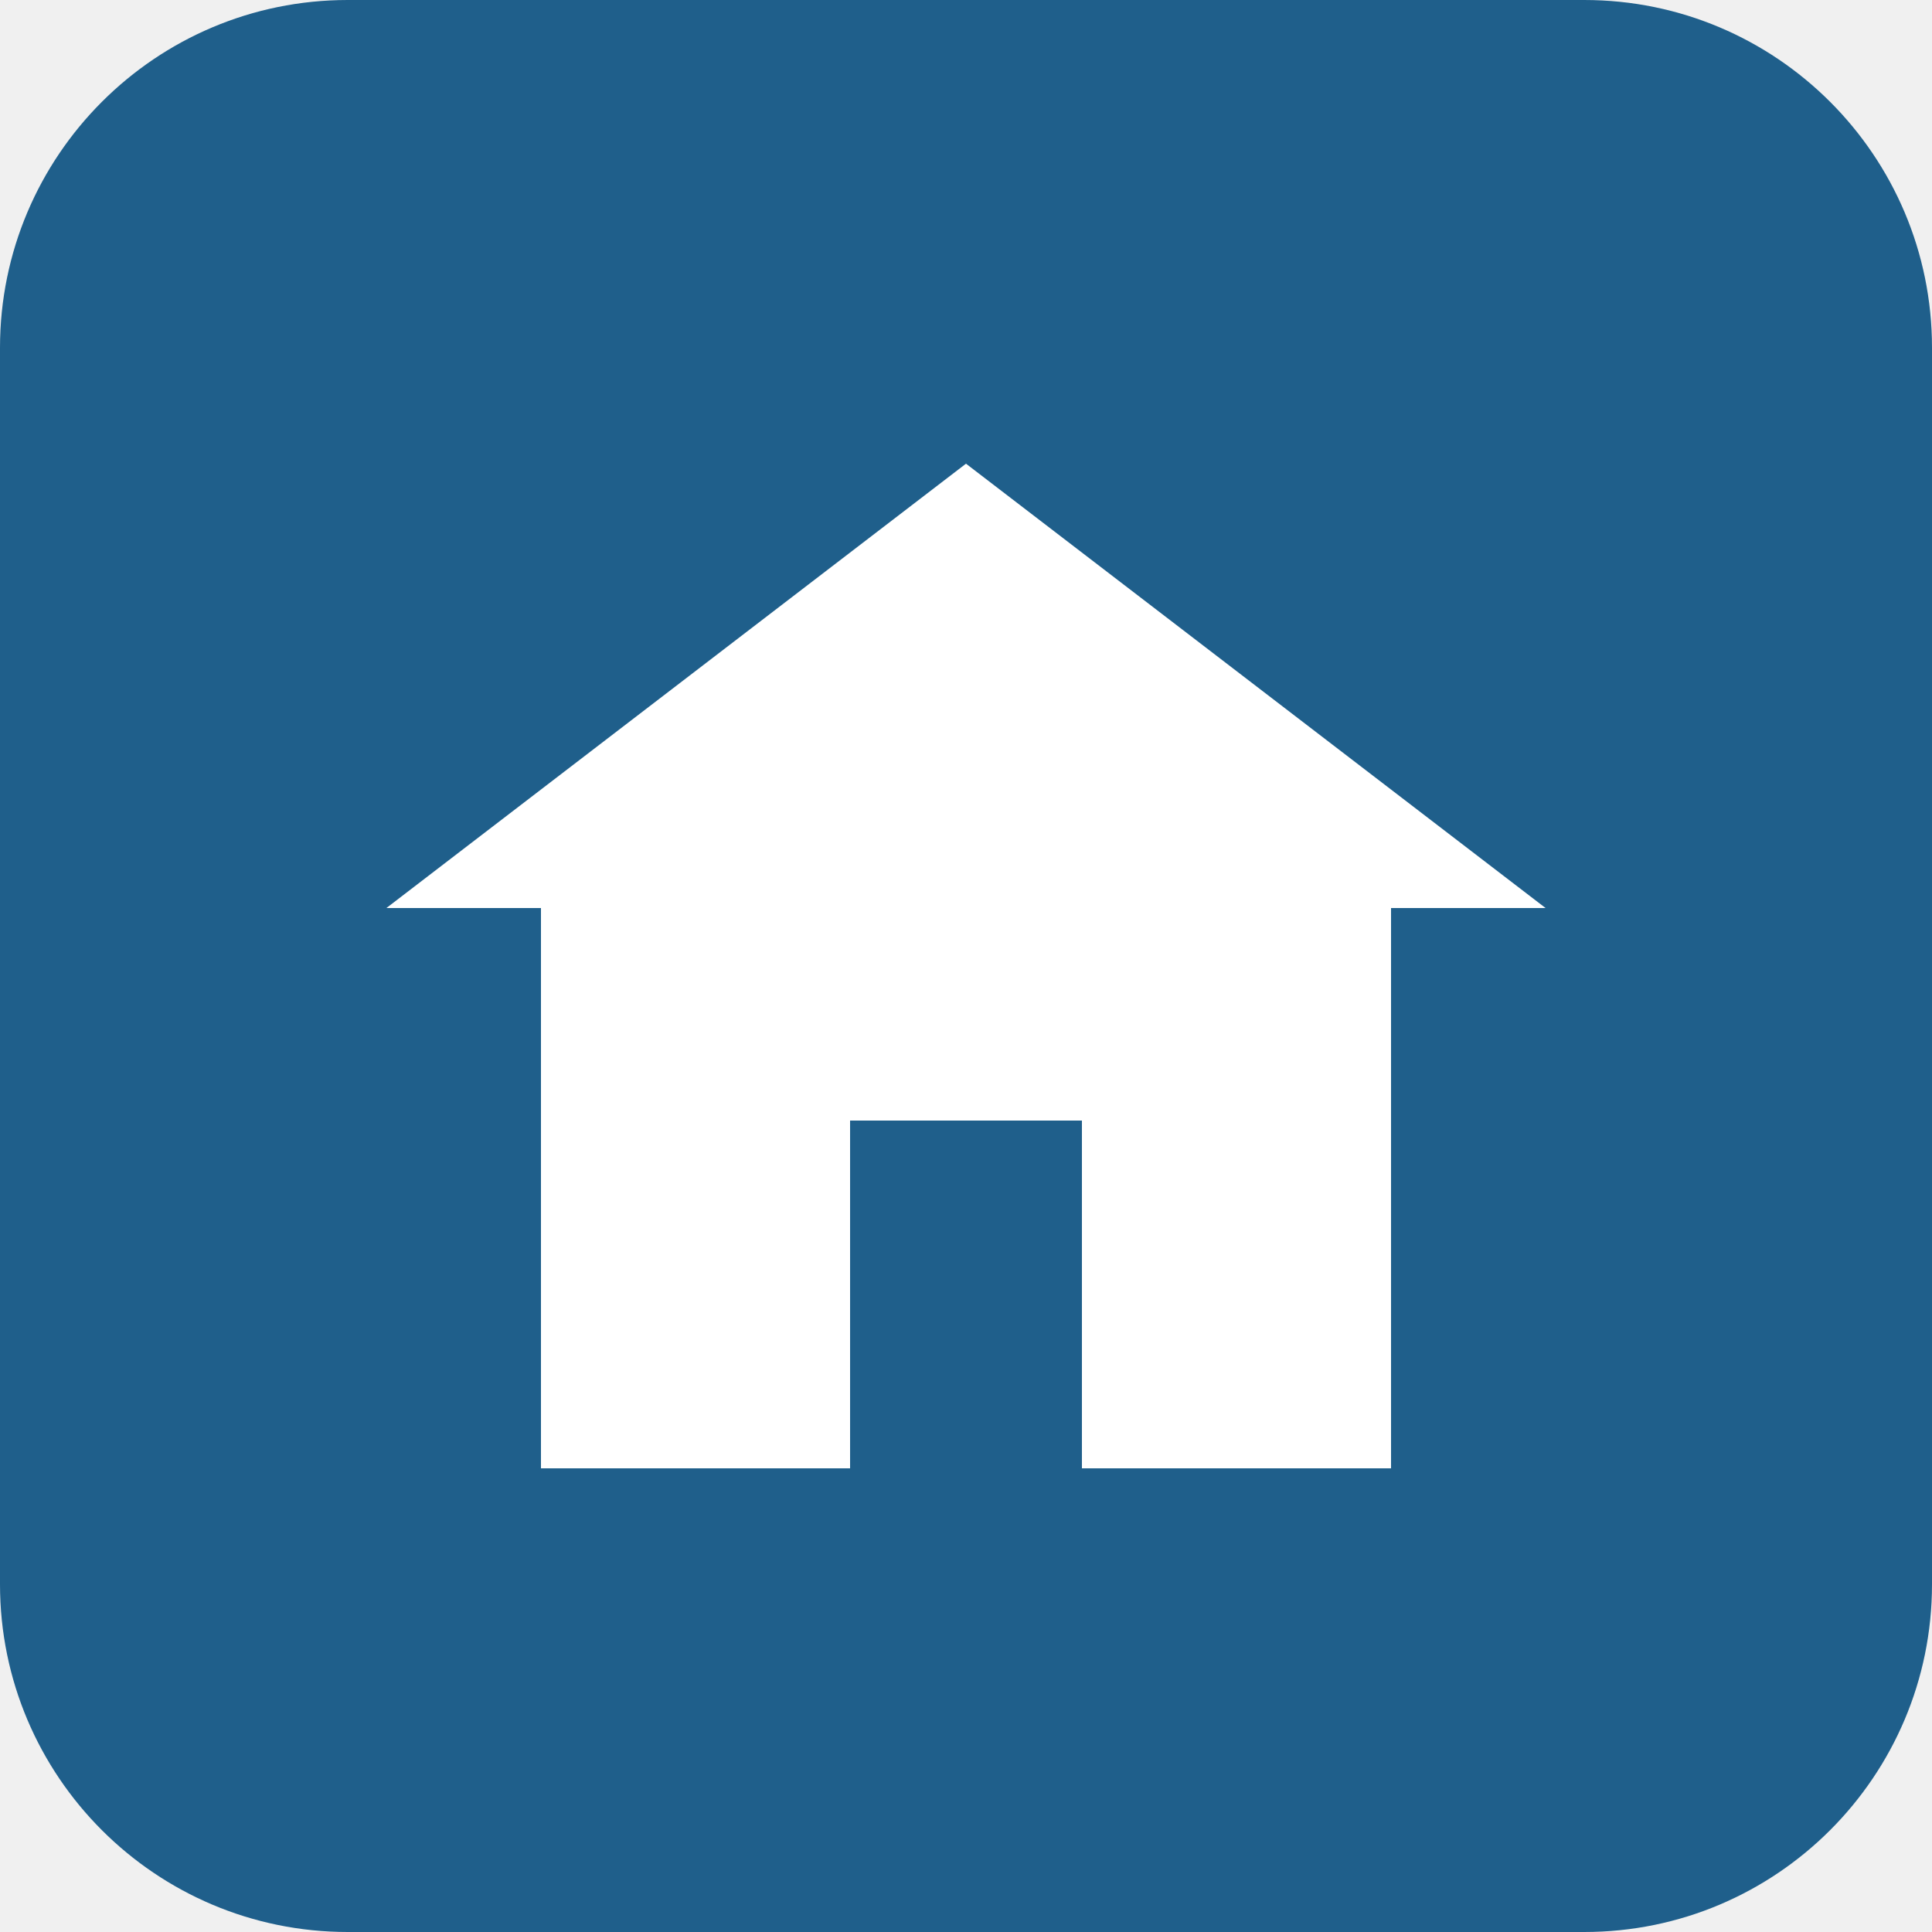
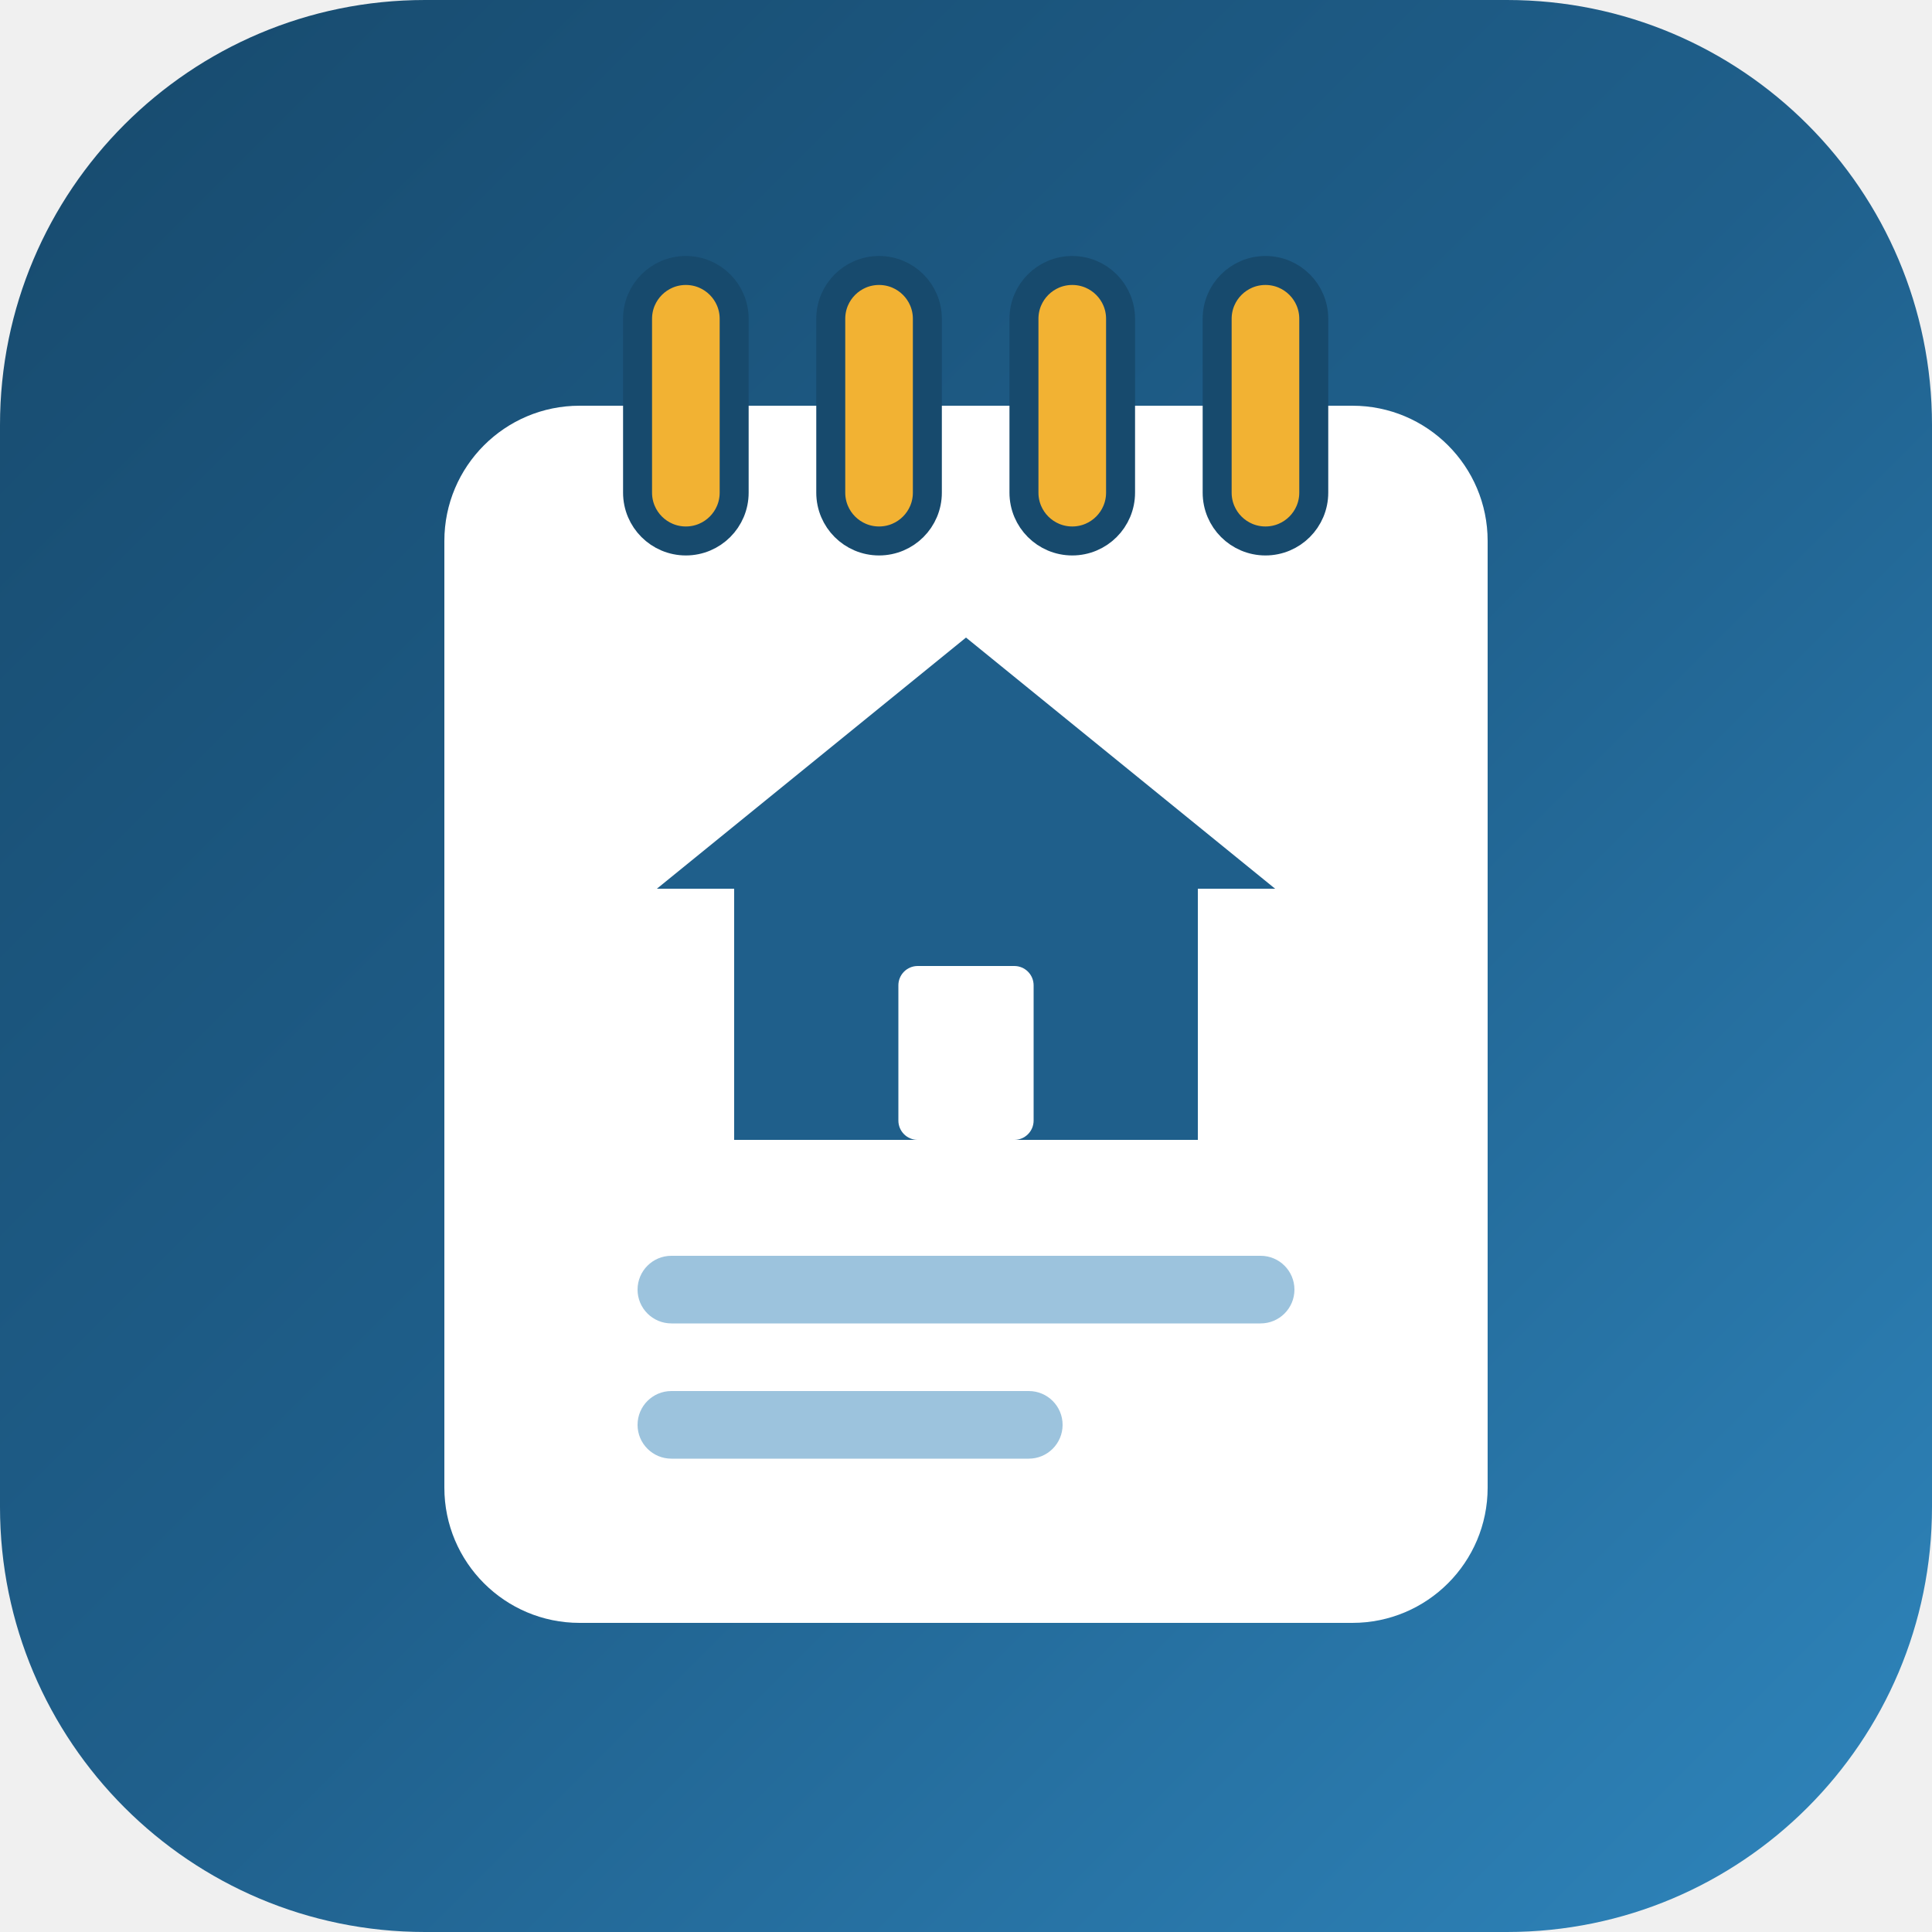
<svg xmlns="http://www.w3.org/2000/svg" viewBox="0 0 100 100">
-   <rect width="100" height="100" rx="18" fill="#1f5f8b" />
-   <path fill="#fff" d="M50 24 80 47H72V76H56V58H44V76H28V47H20Z" />
+   <defs>
+     <linearGradient id="bg" x1="0" y1="0" x2="1" y2="1">
+       <stop offset="0" stop-color="#174a6d" />
+       <stop offset=".5" stop-color="#1f5f8b" />
+       <stop offset="1" stop-color="#2f86bd" />
+     </linearGradient>
+   </defs>
+   <rect width="100" height="100" rx="22" fill="url(#bg)" />
+   <rect x="23" y="21" width="54" height="63" rx="7" fill="#fff" />
+   <rect x="33" y="14" width="5" height="14" rx="2.5" fill="#f2b233" stroke="#174a6d" stroke-width="1.5" />
+   <rect x="43" y="14" width="5" height="14" rx="2.5" fill="#f2b233" stroke="#174a6d" stroke-width="1.5" />
+   <rect x="53" y="14" width="5" height="14" rx="2.5" fill="#f2b233" stroke="#174a6d" stroke-width="1.5" />
+   <rect x="63" y="14" width="5" height="14" rx="2.5" fill="#f2b233" stroke="#174a6d" stroke-width="1.5" />
+   <path d="M50 33 66 46h-4v13H38V46h-4z" fill="#1f5f8b" />
+   <rect x="46.5" y="50" width="7" height="9" rx="1" fill="#fff" />
+   <rect x="33" y="65" width="34" height="3.5" rx="1.75" fill="#9cc3dd" />
+   <rect x="33" y="72" width="22" height="3.5" rx="1.75" fill="#9cc3dd" />
</svg>
